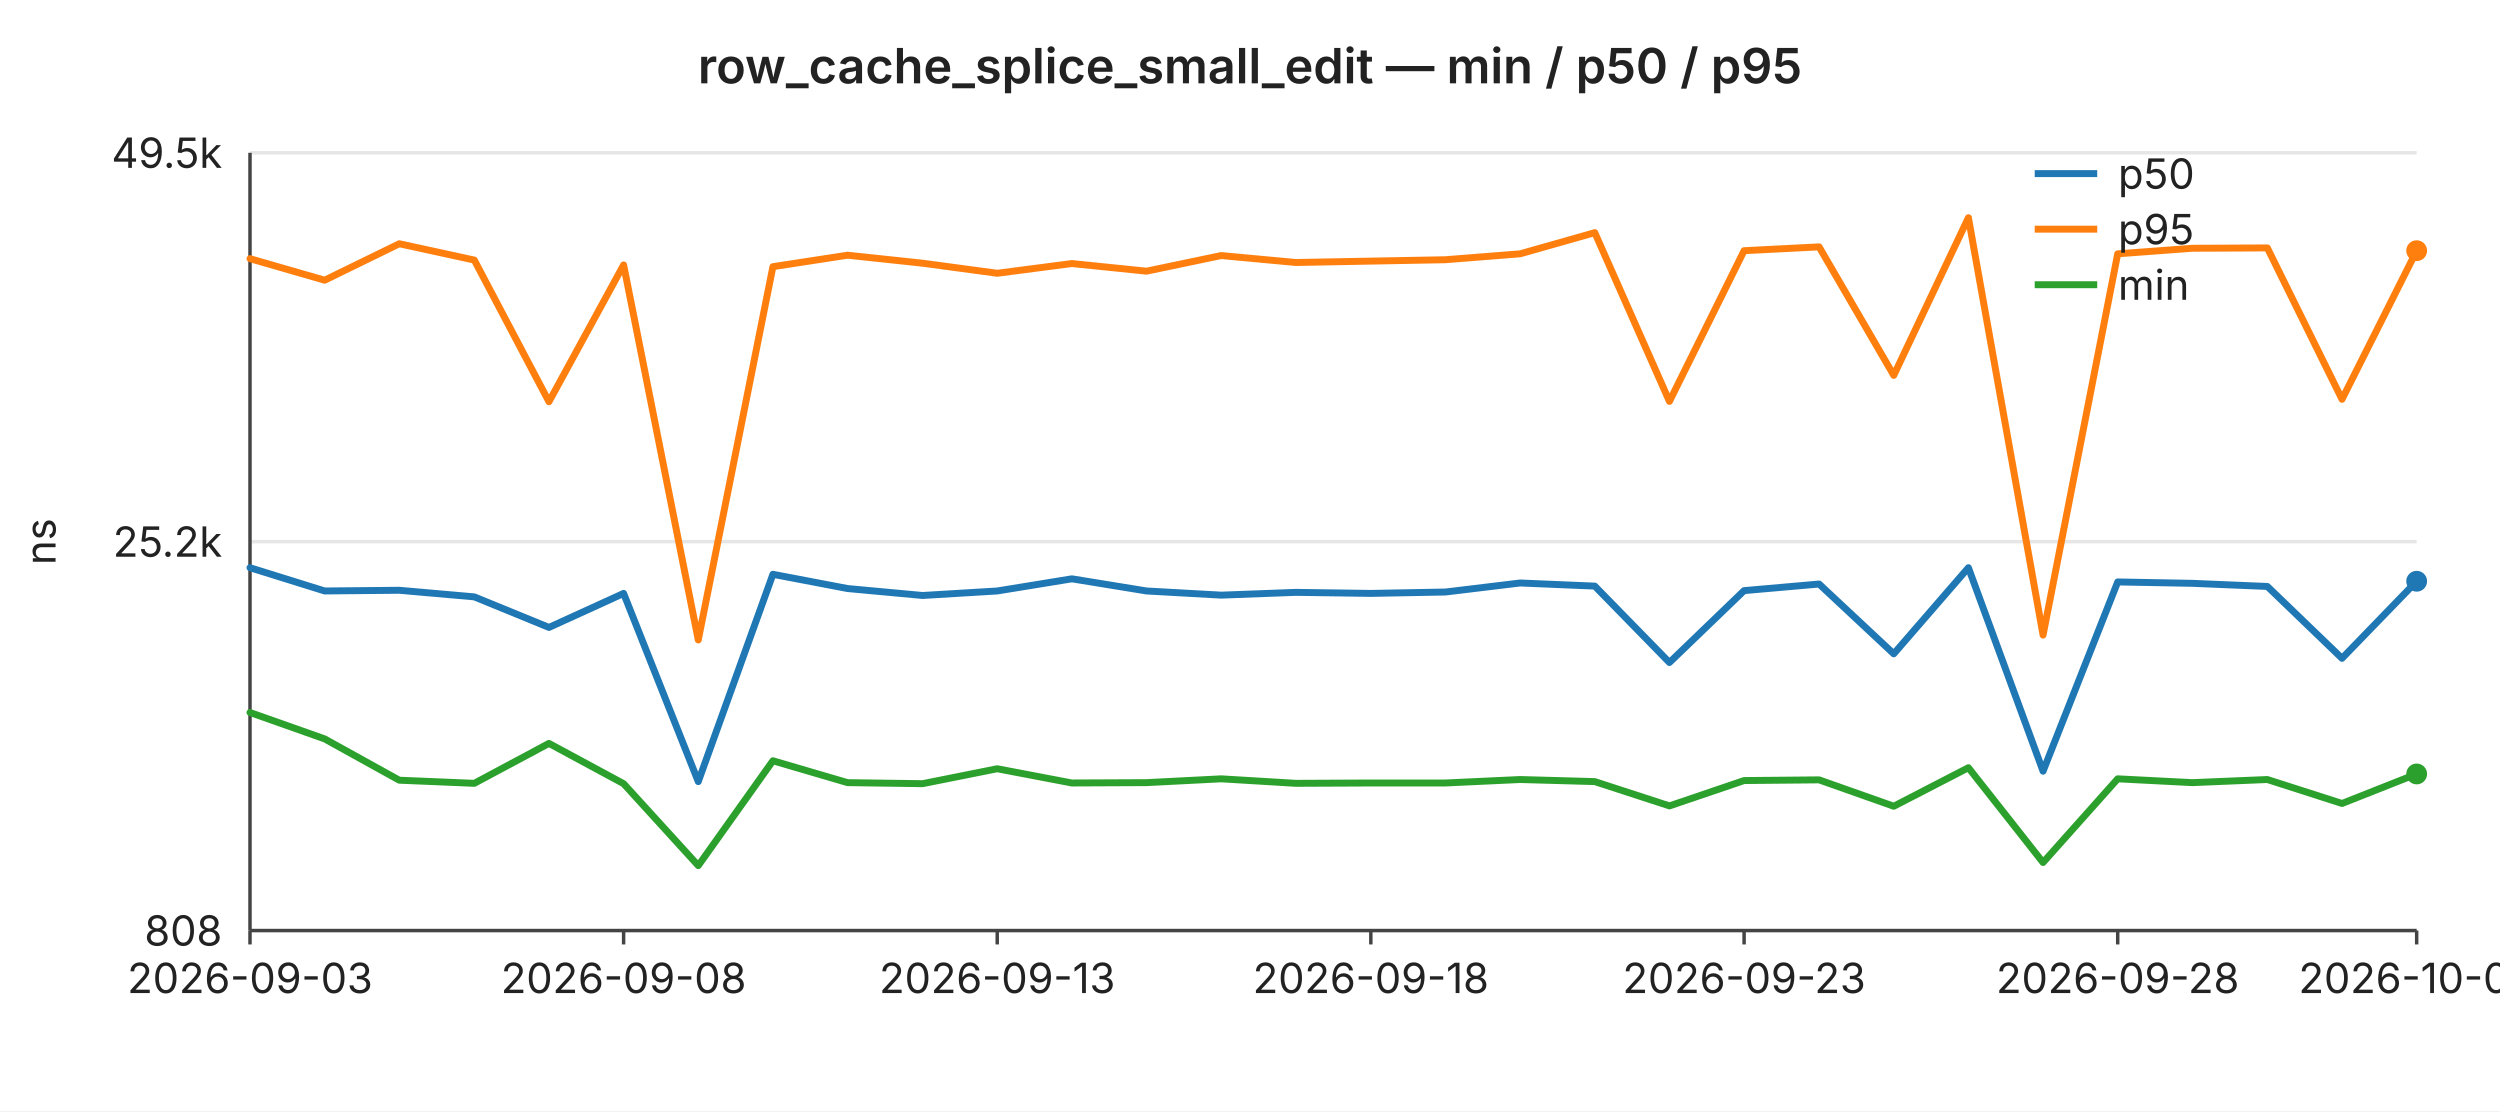
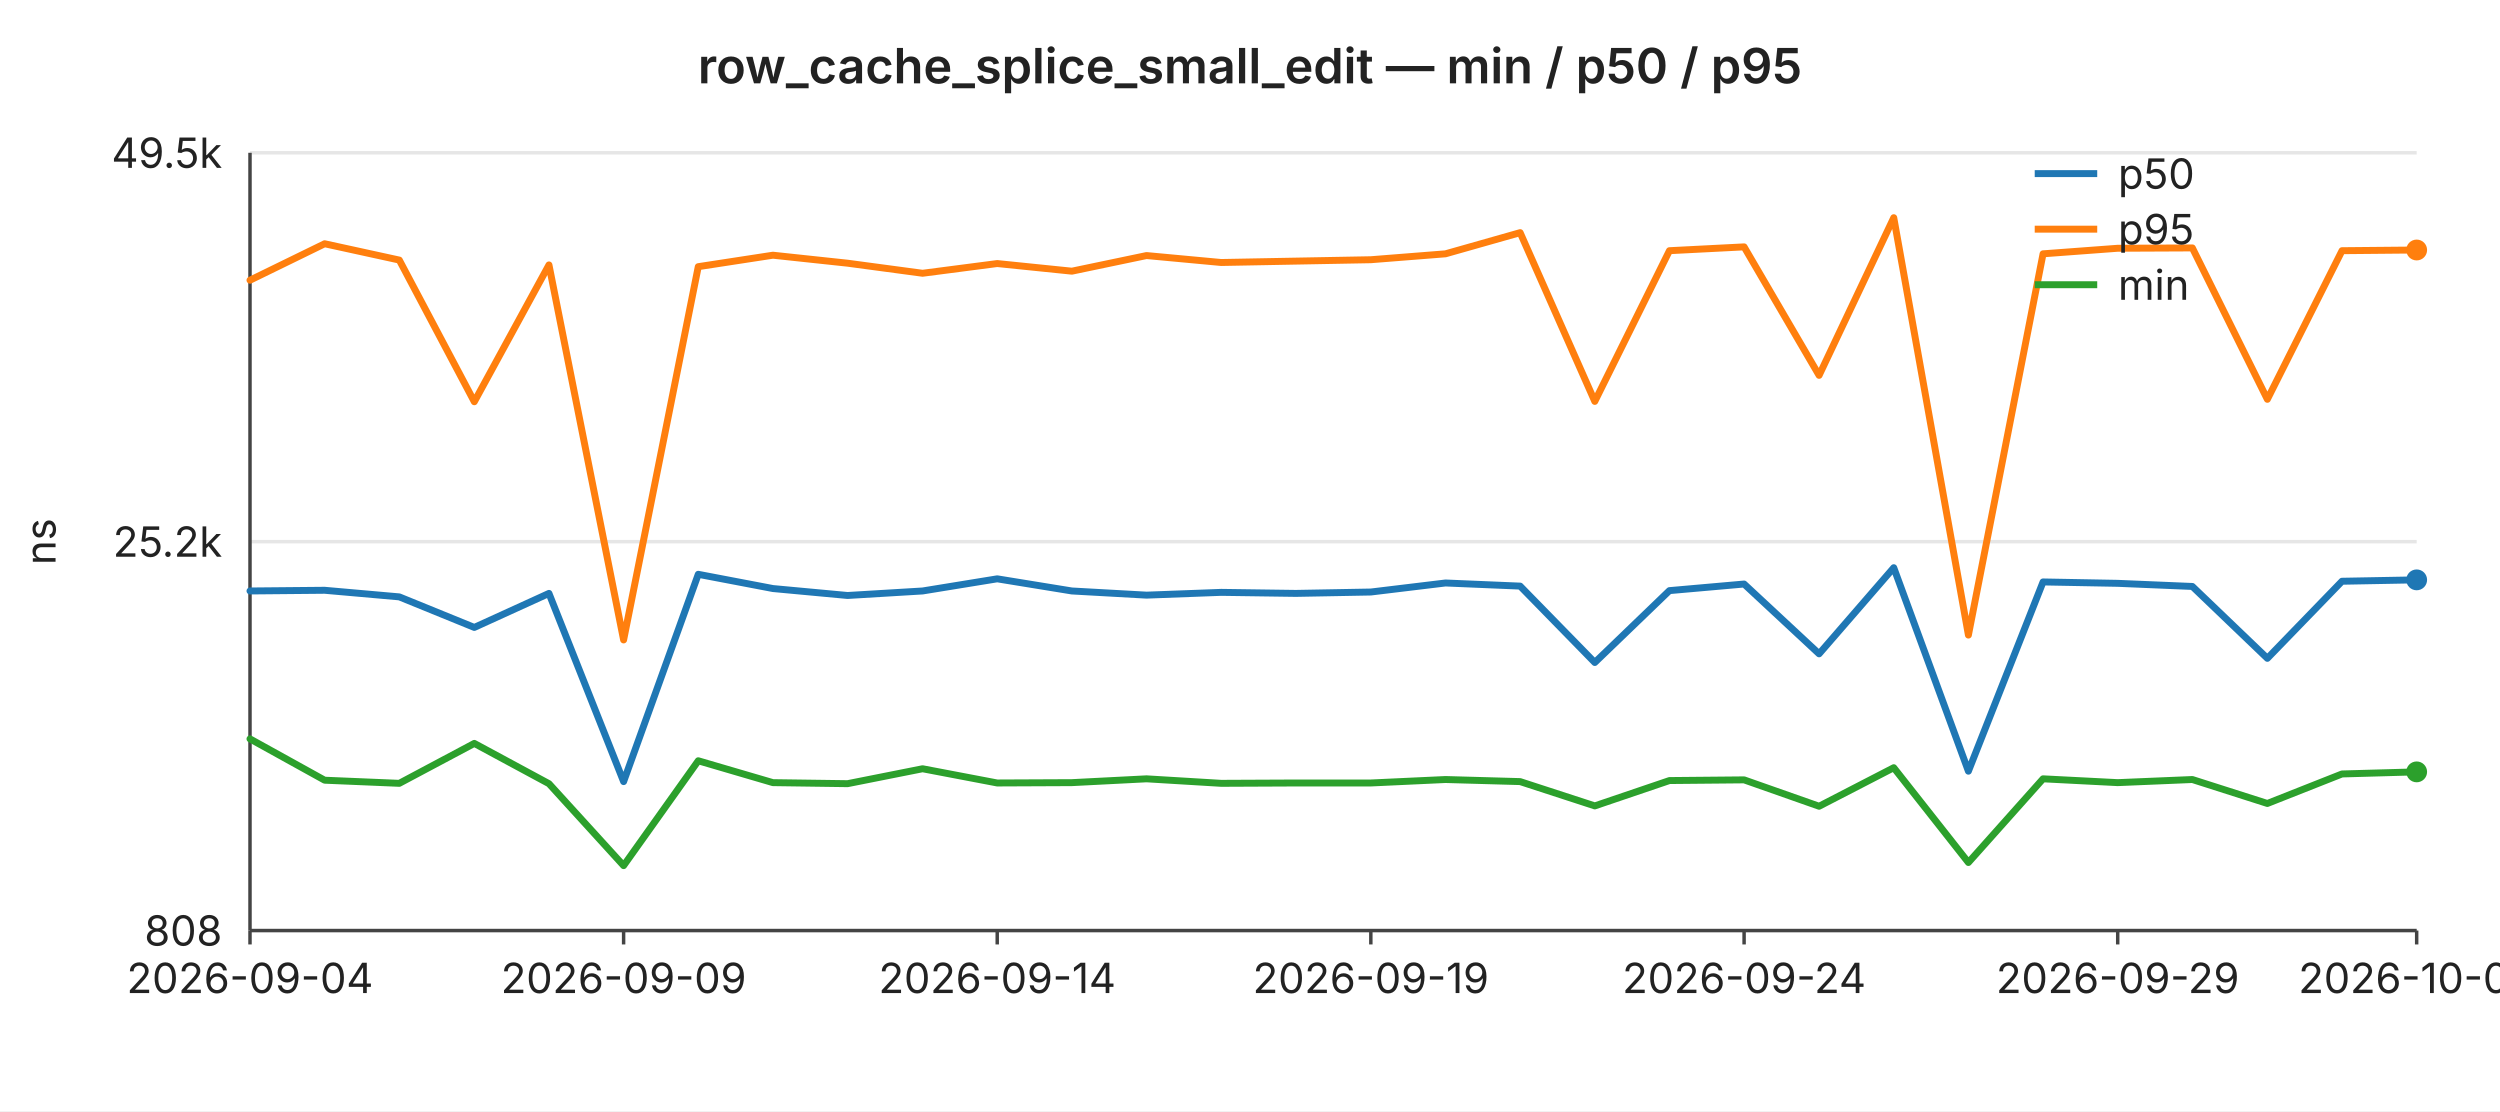
<svg xmlns="http://www.w3.org/2000/svg" width="720" height="320" viewBox="0 0 720 320" font-family="-apple-system,BlinkMacSystemFont,Segoe UI,sans-serif" font-size="12">
  <rect width="720" height="320" fill="#ffffff" />
  <text x="360" y="24" text-anchor="middle" font-size="14" font-weight="600" fill="#222">row_cache_splice_small_edit — min / p50 / p95</text>
  <line x1="72" y1="44.0" x2="696" y2="44.0" stroke="#e6e6e6" stroke-width="1" />
  <text x="64" y="44.0" text-anchor="end" dominant-baseline="middle" fill="#222">49.5k</text>
  <line x1="72" y1="156.0" x2="696" y2="156.0" stroke="#e6e6e6" stroke-width="1" />
  <text x="64" y="156.0" text-anchor="end" dominant-baseline="middle" fill="#222">25.2k</text>
  <line x1="72" y1="268.0" x2="696" y2="268.0" stroke="#e6e6e6" stroke-width="1" />
  <text x="64" y="268.0" text-anchor="end" dominant-baseline="middle" fill="#222">808</text>
  <text x="16" y="156" text-anchor="middle" fill="#222" transform="rotate(-90 16 156)">ns</text>
  <line x1="72" y1="44" x2="72" y2="268" stroke="#444" stroke-width="1" />
  <line x1="72" y1="268" x2="696" y2="268" stroke="#444" stroke-width="1" />
  <line x1="72.0" y1="268" x2="72.0" y2="272" stroke="#444" stroke-width="1" />
-   <text x="72.0" y="286" text-anchor="middle" fill="#222">2026-09-03</text>
+   <text x="72.0" y="286" text-anchor="middle" fill="#222">2026-09-04</text>
  <line x1="179.6" y1="268" x2="179.6" y2="272" stroke="#444" stroke-width="1" />
-   <text x="179.6" y="286" text-anchor="middle" fill="#222">2026-09-08</text>
+   <text x="179.6" y="286" text-anchor="middle" fill="#222">2026-09-09</text>
  <line x1="287.2" y1="268" x2="287.2" y2="272" stroke="#444" stroke-width="1" />
-   <text x="287.2" y="286" text-anchor="middle" fill="#222">2026-09-13</text>
+   <text x="287.2" y="286" text-anchor="middle" fill="#222">2026-09-14</text>
  <line x1="394.8" y1="268" x2="394.8" y2="272" stroke="#444" stroke-width="1" />
-   <text x="394.8" y="286" text-anchor="middle" fill="#222">2026-09-18</text>
+   <text x="394.8" y="286" text-anchor="middle" fill="#222">2026-09-19</text>
  <line x1="502.3" y1="268" x2="502.3" y2="272" stroke="#444" stroke-width="1" />
-   <text x="502.3" y="286" text-anchor="middle" fill="#222">2026-09-23</text>
+   <text x="502.3" y="286" text-anchor="middle" fill="#222">2026-09-24</text>
  <line x1="609.9" y1="268" x2="609.9" y2="272" stroke="#444" stroke-width="1" />
-   <text x="609.9" y="286" text-anchor="middle" fill="#222">2026-09-28</text>
+   <text x="609.9" y="286" text-anchor="middle" fill="#222">2026-09-29</text>
  <line x1="696.0" y1="268" x2="696.0" y2="272" stroke="#444" stroke-width="1" />
-   <text x="696.0" y="286" text-anchor="middle" fill="#222">2026-10-02</text>
-   <polyline fill="none" stroke="#1f77b4" stroke-width="2" stroke-linejoin="round" stroke-linecap="round" points="72.0,163.5 93.5,170.2 115.0,170.0 136.6,171.9 158.1,180.7 179.6,170.9 201.1,225.1 222.6,165.4 244.1,169.5 265.7,171.5 287.2,170.2 308.7,166.7 330.2,170.2 351.7,171.4 373.2,170.6 394.8,170.9 416.3,170.5 437.8,167.9 459.3,168.8 480.8,190.8 502.3,170.1 523.9,168.2 545.4,188.3 566.9,163.5 588.4,222.1 609.9,167.6 631.4,168.0 653.0,168.9 674.5,189.6 696.0,167.4" />
-   <circle cx="696.0" cy="167.4" r="3" fill="#1f77b4" />
-   <polyline fill="none" stroke="#ff7f0e" stroke-width="2" stroke-linejoin="round" stroke-linecap="round" points="72.0,74.5 93.5,80.7 115.0,70.2 136.6,74.9 158.1,115.7 179.6,76.3 201.1,184.3 222.6,76.8 244.1,73.5 265.7,75.8 287.2,78.7 308.7,75.9 330.2,78.1 351.7,73.6 373.2,75.6 394.8,75.2 416.3,74.8 437.8,73.1 459.3,67.0 480.8,115.6 502.3,72.2 523.9,71.1 545.4,108.1 566.9,62.7 588.4,182.9 609.9,73.1 631.4,71.5 653.0,71.4 674.5,115.0 696.0,72.2" />
-   <circle cx="696.0" cy="72.2" r="3" fill="#ff7f0e" />
-   <polyline fill="none" stroke="#2ca02c" stroke-width="2" stroke-linejoin="round" stroke-linecap="round" points="72.0,205.2 93.5,212.8 115.0,224.7 136.6,225.6 158.1,214.1 179.6,225.7 201.1,249.3 222.6,219.1 244.1,225.4 265.7,225.7 287.2,221.4 308.7,225.5 330.2,225.4 351.7,224.3 373.2,225.6 394.8,225.5 416.3,225.5 437.8,224.5 459.3,225.1 480.8,232.1 502.3,224.8 523.9,224.6 545.4,232.2 566.9,221.1 588.4,248.4 609.9,224.3 631.4,225.4 653.0,224.5 674.5,231.4 696.0,222.9" />
-   <circle cx="696.0" cy="222.9" r="3" fill="#2ca02c" />
+   <text x="696.0" y="286" text-anchor="middle" fill="#222">2026-10-03</text>
+   <polyline fill="none" stroke="#1f77b4" stroke-width="2" stroke-linejoin="round" stroke-linecap="round" points="72.0,170.2 93.5,170.0 115.0,171.9 136.6,180.7 158.1,170.9 179.6,225.1 201.1,165.4 222.6,169.5 244.1,171.5 265.7,170.2 287.2,166.7 308.7,170.2 330.2,171.4 351.7,170.6 373.2,170.9 394.8,170.5 416.3,167.9 437.8,168.8 459.3,190.8 480.8,170.1 502.3,168.2 523.9,188.3 545.4,163.5 566.9,222.1 588.4,167.6 609.9,168.0 631.4,168.9 653.0,189.6 674.5,167.4 696.0,167.0" />
+   <circle cx="696.0" cy="167.0" r="3" fill="#1f77b4" />
+   <polyline fill="none" stroke="#ff7f0e" stroke-width="2" stroke-linejoin="round" stroke-linecap="round" points="72.0,80.7 93.5,70.2 115.0,74.9 136.6,115.7 158.1,76.3 179.6,184.3 201.1,76.8 222.6,73.5 244.1,75.8 265.7,78.7 287.2,75.9 308.7,78.1 330.2,73.6 351.7,75.6 373.2,75.2 394.8,74.8 416.3,73.1 437.8,67.0 459.3,115.6 480.8,72.2 502.3,71.1 523.9,108.1 545.4,62.7 566.9,182.9 588.4,73.1 609.9,71.5 631.4,71.4 653.0,115.0 674.5,72.2 696.0,72.0" />
+   <circle cx="696.0" cy="72.0" r="3" fill="#ff7f0e" />
+   <polyline fill="none" stroke="#2ca02c" stroke-width="2" stroke-linejoin="round" stroke-linecap="round" points="72.0,212.8 93.5,224.7 115.0,225.6 136.6,214.1 158.1,225.7 179.6,249.3 201.1,219.1 222.6,225.4 244.1,225.7 265.7,221.4 287.2,225.5 308.7,225.4 330.2,224.3 351.7,225.6 373.2,225.5 394.8,225.5 416.3,224.5 437.8,225.1 459.3,232.1 480.8,224.8 502.3,224.6 523.9,232.2 545.4,221.1 566.9,248.4 588.4,224.3 609.9,225.4 631.4,224.5 653.0,231.4 674.5,222.9 696.0,222.3" />
+   <circle cx="696.0" cy="222.3" r="3" fill="#2ca02c" />
  <line x1="586" y1="50" x2="604" y2="50" stroke="#1f77b4" stroke-width="2" />
  <text x="610" y="50" dominant-baseline="middle" fill="#222">p50</text>
  <line x1="586" y1="66" x2="604" y2="66" stroke="#ff7f0e" stroke-width="2" />
  <text x="610" y="66" dominant-baseline="middle" fill="#222">p95</text>
  <line x1="586" y1="82" x2="604" y2="82" stroke="#2ca02c" stroke-width="2" />
  <text x="610" y="82" dominant-baseline="middle" fill="#222">min</text>
</svg>
